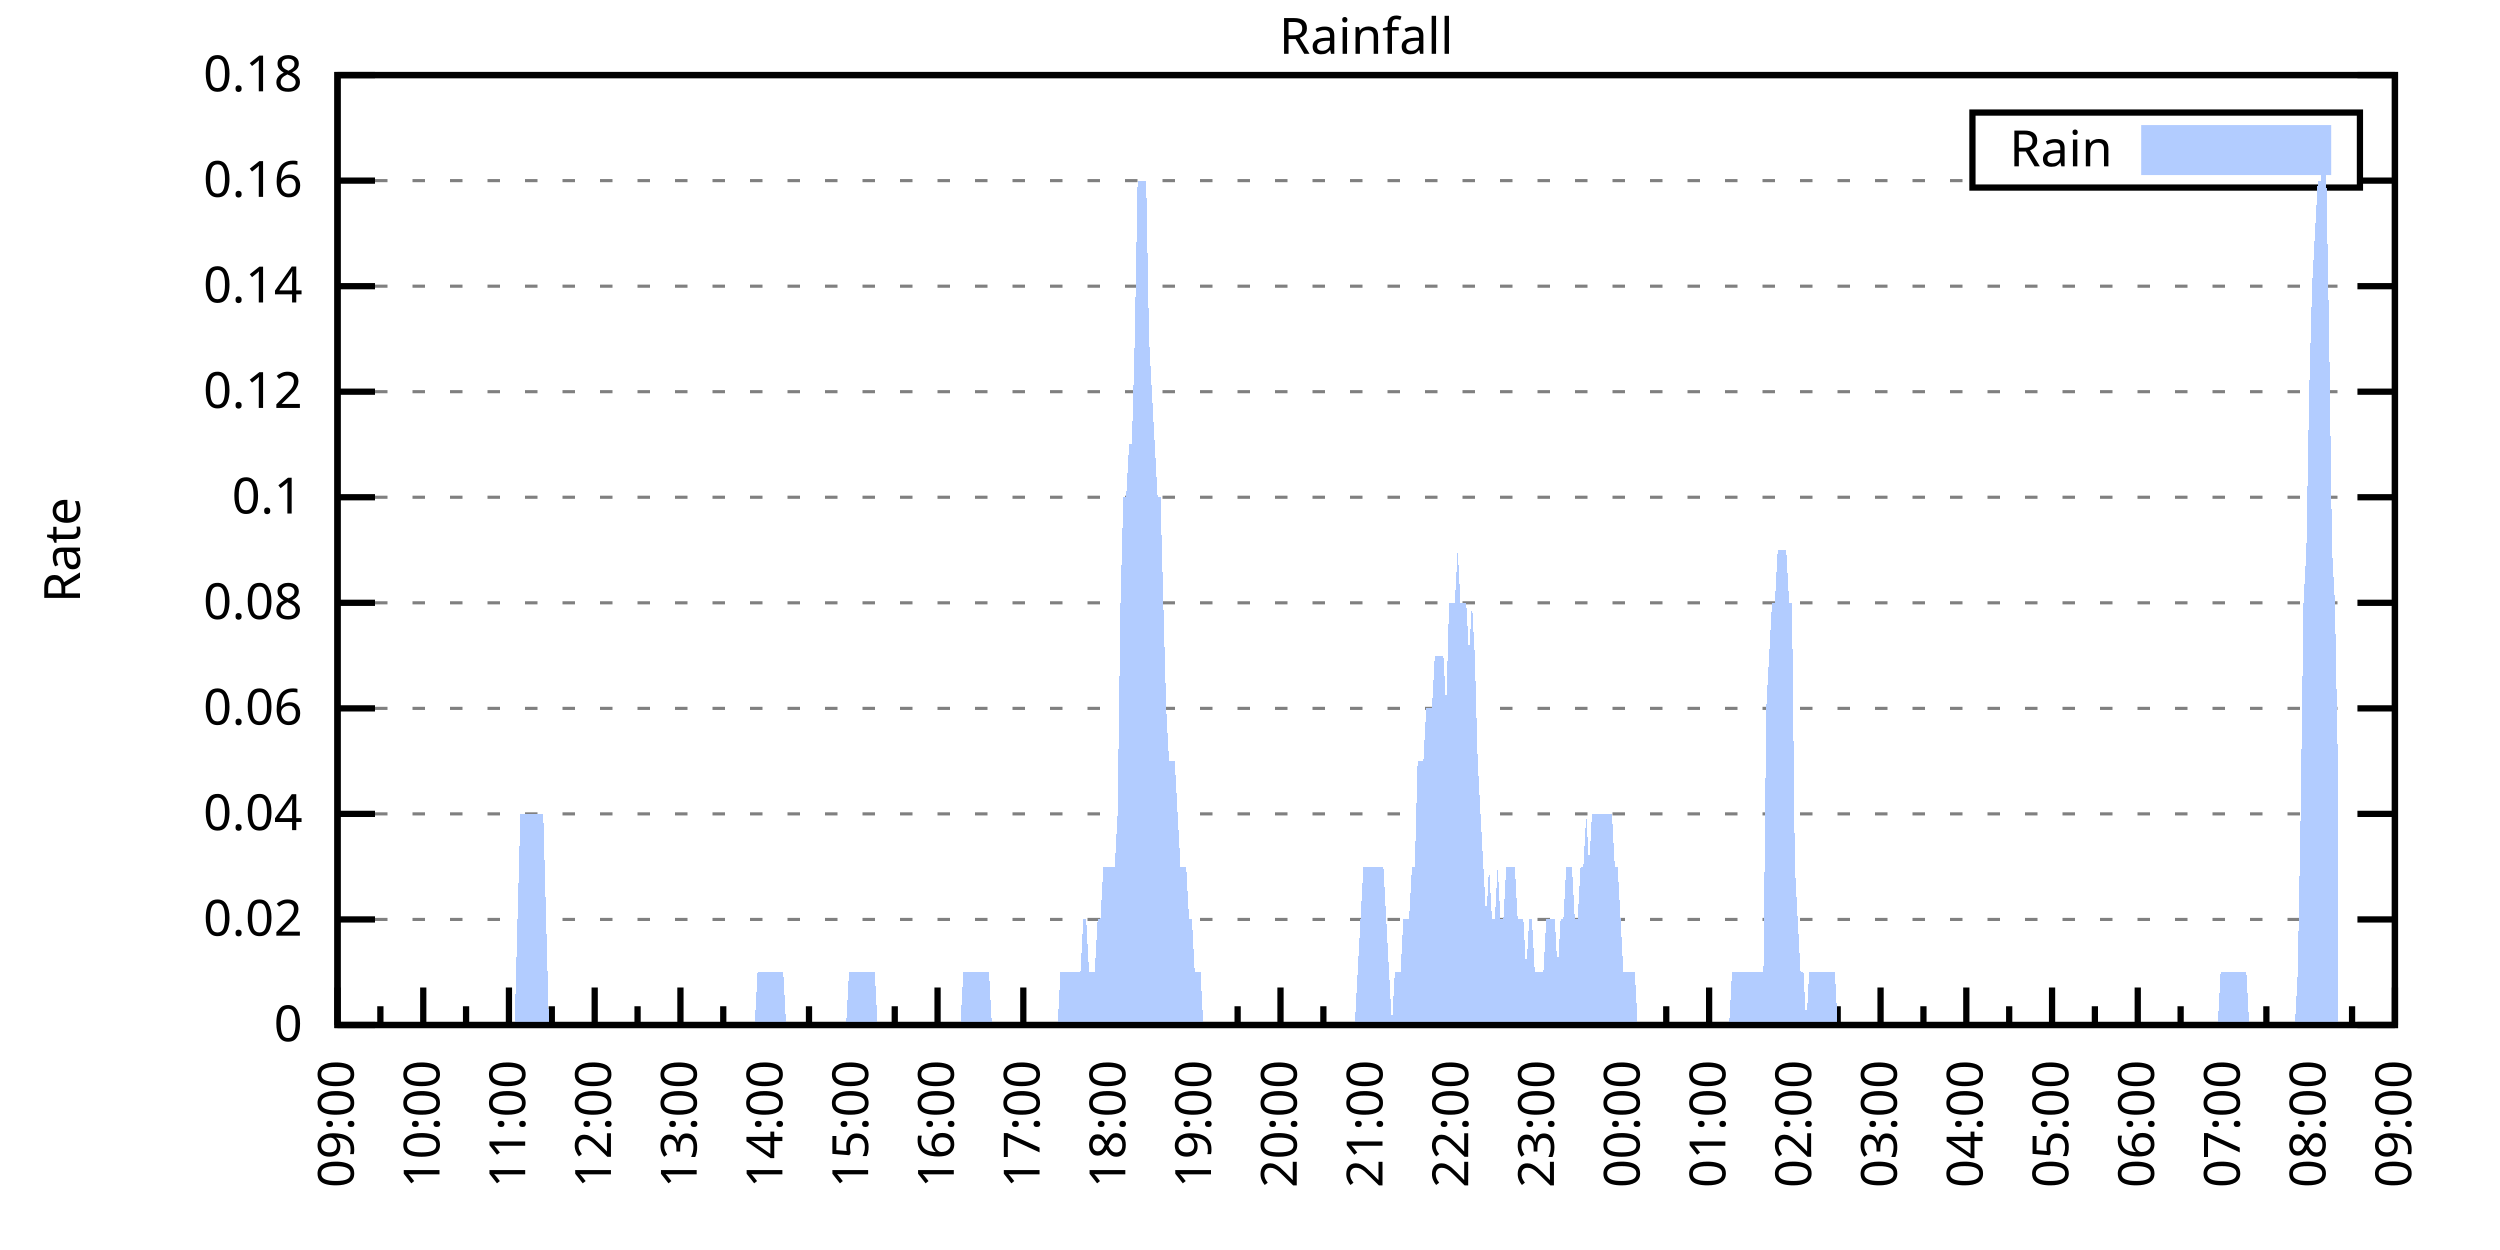
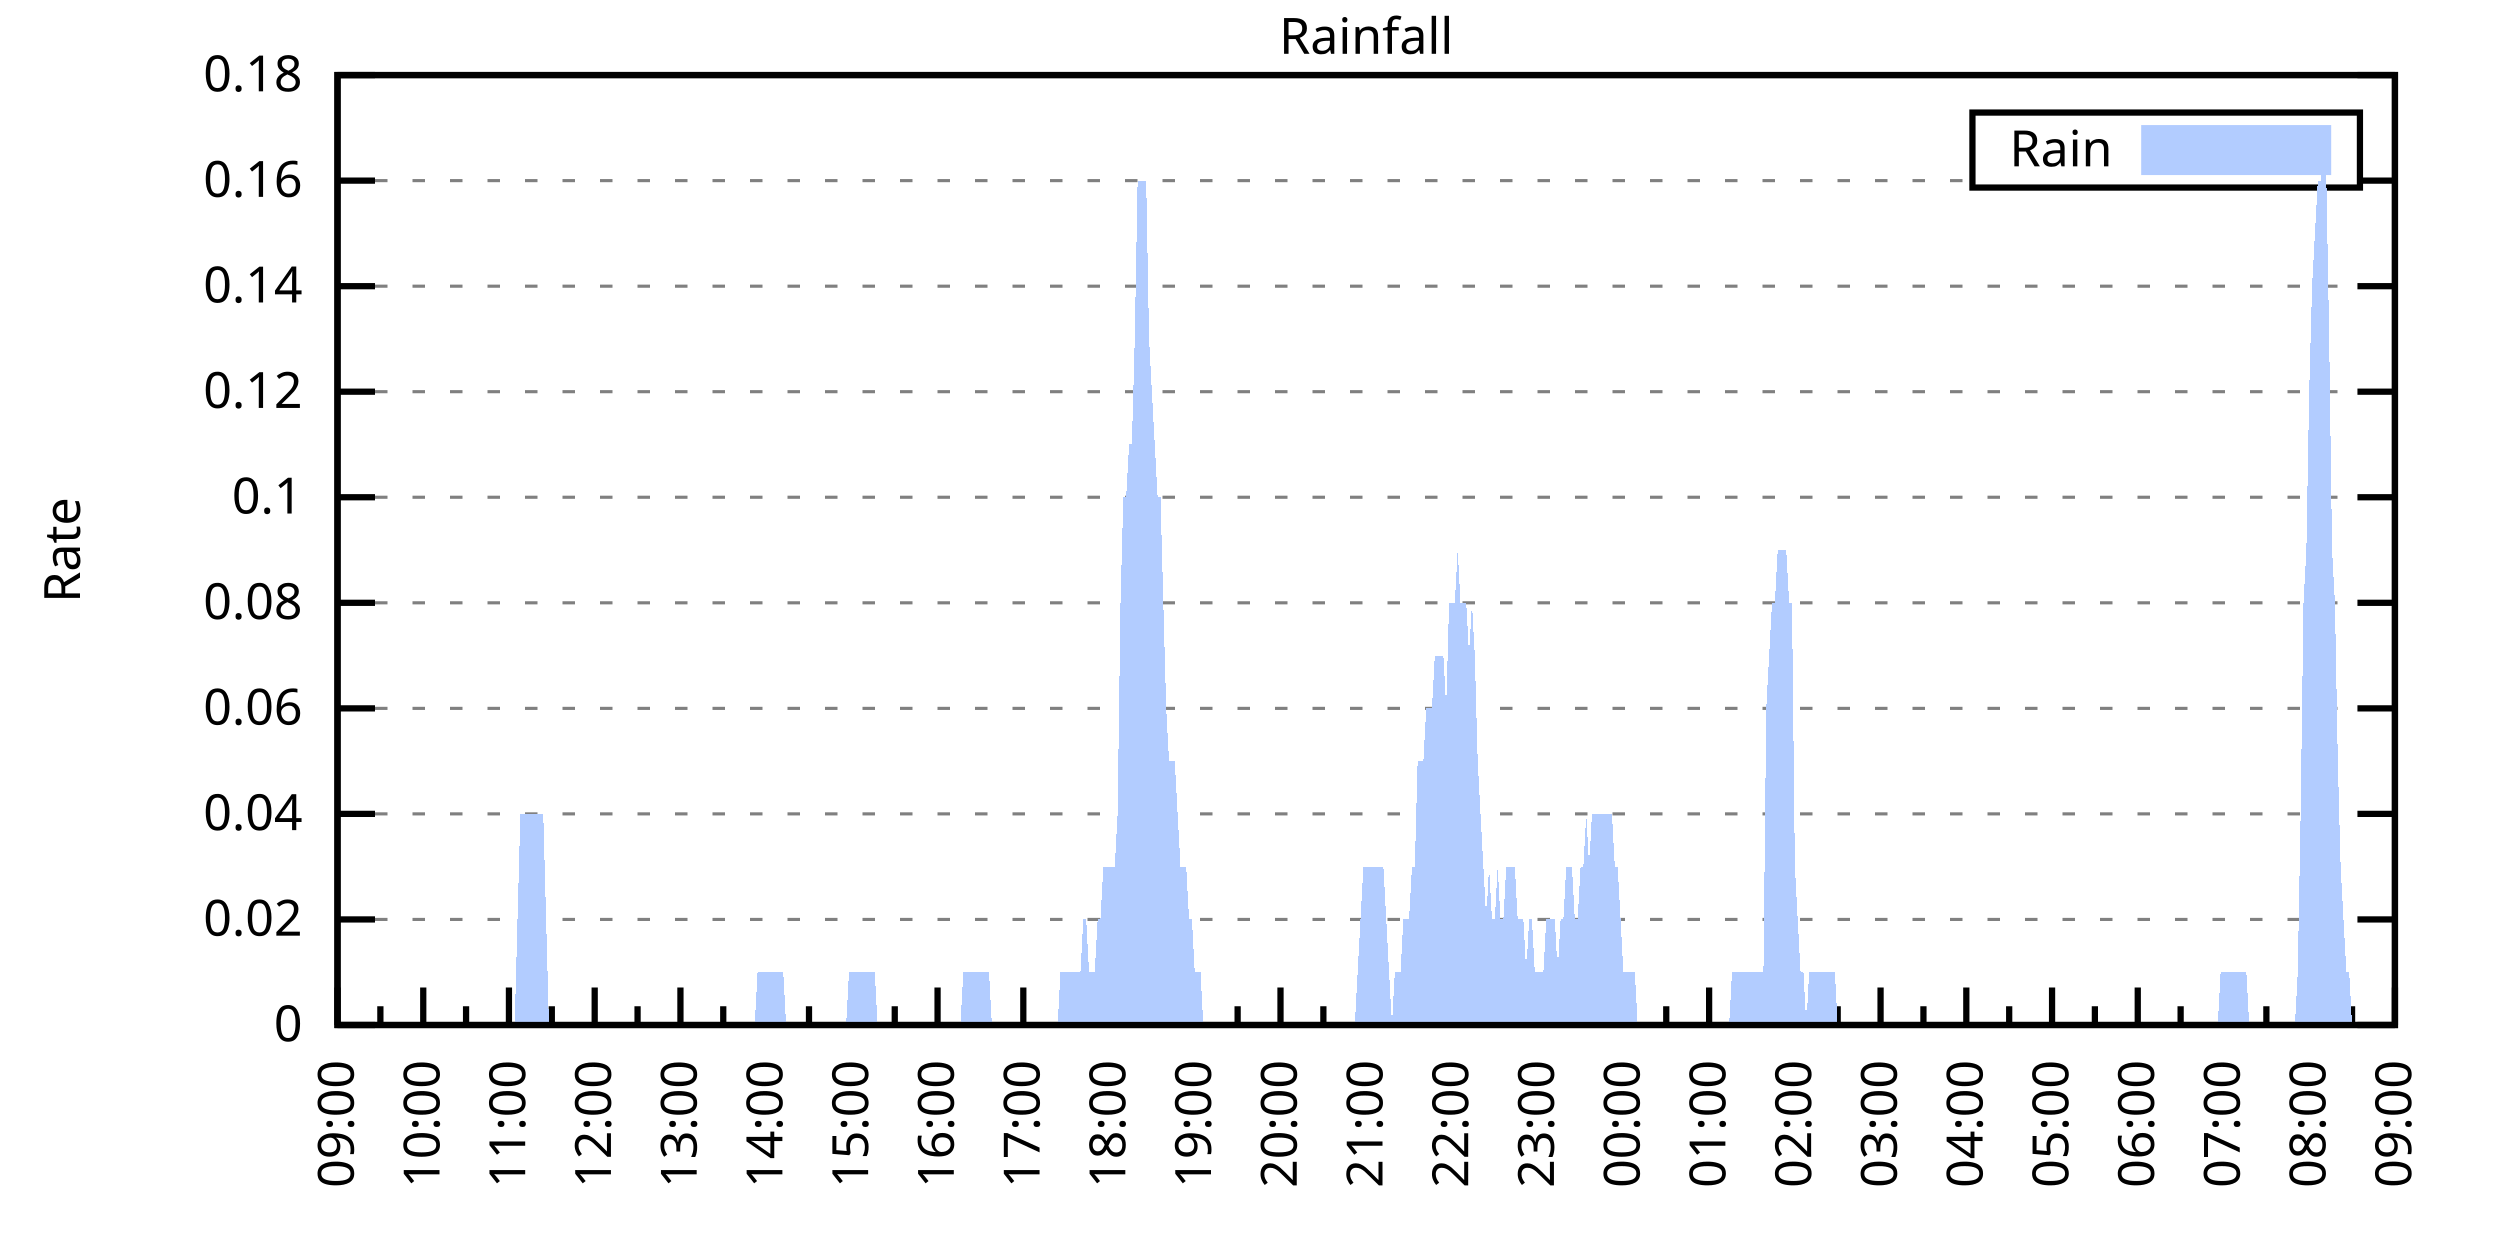
<svg xmlns="http://www.w3.org/2000/svg" xmlns:xlink="http://www.w3.org/1999/xlink" width="400" height="200" viewBox="0 0 400 200">
  <g id="gnuplot_canvas">
    <rect x="0" y="0" width="400" height="200" fill="none" />
    <defs>
      <circle id="gpDot" r="0.5" stroke-width="0.5" stroke="currentColor" />
      <path id="gpPt0" stroke-width="0.333" stroke="currentColor" d="M-1,0 h2 M0,-1 v2" />
      <path id="gpPt1" stroke-width="0.333" stroke="currentColor" d="M-1,-1 L1,1 M1,-1 L-1,1" />
      <path id="gpPt2" stroke-width="0.333" stroke="currentColor" d="M-1,0 L1,0 M0,-1 L0,1 M-1,-1 L1,1 M-1,1 L1,-1" />
      <rect id="gpPt3" stroke-width="0.333" stroke="currentColor" x="-1" y="-1" width="2" height="2" />
      <rect id="gpPt4" stroke-width="0.333" stroke="currentColor" fill="currentColor" x="-1" y="-1" width="2" height="2" />
      <circle id="gpPt5" stroke-width="0.333" stroke="currentColor" cx="0" cy="0" r="1" />
      <use xlink:href="#gpPt5" id="gpPt6" fill="currentColor" stroke="none" />
      <path id="gpPt7" stroke-width="0.333" stroke="currentColor" d="M0,-1.33 L-1.33,0.67 L1.33,0.67 z" />
      <use xlink:href="#gpPt7" id="gpPt8" fill="currentColor" stroke="none" />
      <use xlink:href="#gpPt7" id="gpPt9" stroke="currentColor" transform="rotate(180)" />
      <use xlink:href="#gpPt9" id="gpPt10" fill="currentColor" stroke="none" />
      <use xlink:href="#gpPt3" id="gpPt11" stroke="currentColor" transform="rotate(45)" />
      <use xlink:href="#gpPt11" id="gpPt12" fill="currentColor" stroke="none" />
      <path id="gpPt13" stroke-width="0.333" stroke="currentColor" d="M0,1.330 L1.265,0.411 L0.782,-1.067 L-0.782,-1.076 L-1.265,0.411 z" />
      <use xlink:href="#gpPt13" id="gpPt14" fill="currentColor" stroke="none" />
      <filter id="textbox" filterUnits="objectBoundingBox" x="0" y="0" height="1" width="1">
        <feFlood flood-color="white" flood-opacity="1" result="bgnd" />
        <feComposite in="SourceGraphic" in2="bgnd" operator="atop" />
      </filter>
      <filter id="greybox" filterUnits="objectBoundingBox" x="0" y="0" height="1" width="1">
        <feFlood flood-color="lightgrey" flood-opacity="1" result="grey" />
        <feComposite in="SourceGraphic" in2="grey" operator="atop" />
      </filter>
    </defs>
    <g fill="none" color="white" stroke="currentColor" stroke-width="1.00" stroke-linecap="butt" stroke-linejoin="miter">
</g>
    <g fill="none" color="black" stroke="currentColor" stroke-width="1.00" stroke-linecap="butt" stroke-linejoin="miter">
      <g stroke="none" shape-rendering="crispEdges">
        <polygon fill="rgb(255, 255, 255)" points="54.00,164.00 383.18,164.00 383.18,12.02 54.00,12.02 " />
      </g>
    </g>
    <g fill="none" color="black" stroke="currentColor" stroke-width="1.00" stroke-linecap="butt" stroke-linejoin="miter">
</g>
    <g fill="none" color="black" stroke="black" stroke-width="0.50" stroke-linecap="butt" stroke-linejoin="miter">
</g>
    <g fill="none" color="gray" stroke="currentColor" stroke-width="0.50" stroke-linecap="butt" stroke-linejoin="miter">
      <path stroke="gray" stroke-dasharray="2,4" class="gridline" d="M54.00,164.00 L383.19,164.00  " />
    </g>
    <g fill="none" color="gray" stroke="gray" stroke-width="1.00" stroke-linecap="butt" stroke-linejoin="miter">
</g>
    <g fill="none" color="black" stroke="currentColor" stroke-width="1.00" stroke-linecap="butt" stroke-linejoin="miter">
      <path stroke="black" d="M54.00,164.00 L60.00,164.00 M383.19,164.00 L377.19,164.00  " />
      <g transform="translate(48.40,166.60)" stroke="none" fill="black" font-family="Sans" font-size="8.00" text-anchor="end">
        <text>
          <tspan font-family="Sans"> 0</tspan>
        </text>
      </g>
    </g>
    <g fill="none" color="black" stroke="currentColor" stroke-width="1.00" stroke-linecap="butt" stroke-linejoin="miter">
</g>
    <g fill="none" color="black" stroke="black" stroke-width="0.50" stroke-linecap="butt" stroke-linejoin="miter">
</g>
    <g fill="none" color="gray" stroke="currentColor" stroke-width="0.50" stroke-linecap="butt" stroke-linejoin="miter">
      <path stroke="gray" stroke-dasharray="2,4" class="gridline" d="M54.00,147.11 L383.19,147.11  " />
    </g>
    <g fill="none" color="gray" stroke="gray" stroke-width="1.00" stroke-linecap="butt" stroke-linejoin="miter">
</g>
    <g fill="none" color="black" stroke="currentColor" stroke-width="1.00" stroke-linecap="butt" stroke-linejoin="miter">
      <path stroke="black" d="M54.00,147.11 L60.00,147.11 M383.19,147.11 L377.19,147.11  " />
      <g transform="translate(48.40,149.71)" stroke="none" fill="black" font-family="Sans" font-size="8.00" text-anchor="end">
        <text>
          <tspan font-family="Sans"> 0.02</tspan>
        </text>
      </g>
    </g>
    <g fill="none" color="black" stroke="currentColor" stroke-width="1.00" stroke-linecap="butt" stroke-linejoin="miter">
</g>
    <g fill="none" color="black" stroke="black" stroke-width="0.50" stroke-linecap="butt" stroke-linejoin="miter">
</g>
    <g fill="none" color="gray" stroke="currentColor" stroke-width="0.50" stroke-linecap="butt" stroke-linejoin="miter">
      <path stroke="gray" stroke-dasharray="2,4" class="gridline" d="M54.00,130.22 L383.19,130.22  " />
    </g>
    <g fill="none" color="gray" stroke="gray" stroke-width="1.00" stroke-linecap="butt" stroke-linejoin="miter">
</g>
    <g fill="none" color="black" stroke="currentColor" stroke-width="1.00" stroke-linecap="butt" stroke-linejoin="miter">
      <path stroke="black" d="M54.00,130.22 L60.00,130.22 M383.19,130.22 L377.19,130.22  " />
      <g transform="translate(48.40,132.82)" stroke="none" fill="black" font-family="Sans" font-size="8.00" text-anchor="end">
        <text>
          <tspan font-family="Sans"> 0.04</tspan>
        </text>
      </g>
    </g>
    <g fill="none" color="black" stroke="currentColor" stroke-width="1.00" stroke-linecap="butt" stroke-linejoin="miter">
</g>
    <g fill="none" color="black" stroke="black" stroke-width="0.50" stroke-linecap="butt" stroke-linejoin="miter">
</g>
    <g fill="none" color="gray" stroke="currentColor" stroke-width="0.50" stroke-linecap="butt" stroke-linejoin="miter">
      <path stroke="gray" stroke-dasharray="2,4" class="gridline" d="M54.00,113.34 L383.19,113.34  " />
    </g>
    <g fill="none" color="gray" stroke="gray" stroke-width="1.00" stroke-linecap="butt" stroke-linejoin="miter">
</g>
    <g fill="none" color="black" stroke="currentColor" stroke-width="1.00" stroke-linecap="butt" stroke-linejoin="miter">
      <path stroke="black" d="M54.00,113.34 L60.00,113.34 M383.19,113.34 L377.19,113.34  " />
      <g transform="translate(48.40,115.94)" stroke="none" fill="black" font-family="Sans" font-size="8.00" text-anchor="end">
        <text>
          <tspan font-family="Sans"> 0.06</tspan>
        </text>
      </g>
    </g>
    <g fill="none" color="black" stroke="currentColor" stroke-width="1.00" stroke-linecap="butt" stroke-linejoin="miter">
</g>
    <g fill="none" color="black" stroke="black" stroke-width="0.50" stroke-linecap="butt" stroke-linejoin="miter">
</g>
    <g fill="none" color="gray" stroke="currentColor" stroke-width="0.50" stroke-linecap="butt" stroke-linejoin="miter">
      <path stroke="gray" stroke-dasharray="2,4" class="gridline" d="M54.00,96.45 L383.19,96.45  " />
    </g>
    <g fill="none" color="gray" stroke="gray" stroke-width="1.00" stroke-linecap="butt" stroke-linejoin="miter">
</g>
    <g fill="none" color="black" stroke="currentColor" stroke-width="1.00" stroke-linecap="butt" stroke-linejoin="miter">
      <path stroke="black" d="M54.00,96.45 L60.00,96.45 M383.19,96.45 L377.19,96.45  " />
      <g transform="translate(48.40,99.05)" stroke="none" fill="black" font-family="Sans" font-size="8.00" text-anchor="end">
        <text>
          <tspan font-family="Sans"> 0.08</tspan>
        </text>
      </g>
    </g>
    <g fill="none" color="black" stroke="currentColor" stroke-width="1.00" stroke-linecap="butt" stroke-linejoin="miter">
</g>
    <g fill="none" color="black" stroke="black" stroke-width="0.50" stroke-linecap="butt" stroke-linejoin="miter">
</g>
    <g fill="none" color="gray" stroke="currentColor" stroke-width="0.50" stroke-linecap="butt" stroke-linejoin="miter">
      <path stroke="gray" stroke-dasharray="2,4" class="gridline" d="M54.00,79.56 L383.19,79.56  " />
    </g>
    <g fill="none" color="gray" stroke="gray" stroke-width="1.00" stroke-linecap="butt" stroke-linejoin="miter">
</g>
    <g fill="none" color="black" stroke="currentColor" stroke-width="1.00" stroke-linecap="butt" stroke-linejoin="miter">
      <path stroke="black" d="M54.00,79.56 L60.00,79.56 M383.19,79.56 L377.19,79.56  " />
      <g transform="translate(48.40,82.16)" stroke="none" fill="black" font-family="Sans" font-size="8.00" text-anchor="end">
        <text>
          <tspan font-family="Sans"> 0.1</tspan>
        </text>
      </g>
    </g>
    <g fill="none" color="black" stroke="currentColor" stroke-width="1.00" stroke-linecap="butt" stroke-linejoin="miter">
</g>
    <g fill="none" color="black" stroke="black" stroke-width="0.50" stroke-linecap="butt" stroke-linejoin="miter">
</g>
    <g fill="none" color="gray" stroke="currentColor" stroke-width="0.50" stroke-linecap="butt" stroke-linejoin="miter">
      <path stroke="gray" stroke-dasharray="2,4" class="gridline" d="M54.00,62.67 L383.19,62.67  " />
    </g>
    <g fill="none" color="gray" stroke="gray" stroke-width="1.00" stroke-linecap="butt" stroke-linejoin="miter">
</g>
    <g fill="none" color="black" stroke="currentColor" stroke-width="1.00" stroke-linecap="butt" stroke-linejoin="miter">
      <path stroke="black" d="M54.00,62.67 L60.00,62.67 M383.19,62.67 L377.19,62.67  " />
      <g transform="translate(48.40,65.27)" stroke="none" fill="black" font-family="Sans" font-size="8.00" text-anchor="end">
        <text>
          <tspan font-family="Sans"> 0.12</tspan>
        </text>
      </g>
    </g>
    <g fill="none" color="black" stroke="currentColor" stroke-width="1.00" stroke-linecap="butt" stroke-linejoin="miter">
</g>
    <g fill="none" color="black" stroke="black" stroke-width="0.50" stroke-linecap="butt" stroke-linejoin="miter">
</g>
    <g fill="none" color="gray" stroke="currentColor" stroke-width="0.50" stroke-linecap="butt" stroke-linejoin="miter">
      <path stroke="gray" stroke-dasharray="2,4" class="gridline" d="M54.00,45.79 L383.19,45.79  " />
    </g>
    <g fill="none" color="gray" stroke="gray" stroke-width="1.00" stroke-linecap="butt" stroke-linejoin="miter">
</g>
    <g fill="none" color="black" stroke="currentColor" stroke-width="1.00" stroke-linecap="butt" stroke-linejoin="miter">
      <path stroke="black" d="M54.00,45.79 L60.00,45.79 M383.19,45.79 L377.19,45.79  " />
      <g transform="translate(48.40,48.39)" stroke="none" fill="black" font-family="Sans" font-size="8.00" text-anchor="end">
        <text>
          <tspan font-family="Sans"> 0.14</tspan>
        </text>
      </g>
    </g>
    <g fill="none" color="black" stroke="currentColor" stroke-width="1.00" stroke-linecap="butt" stroke-linejoin="miter">
</g>
    <g fill="none" color="black" stroke="black" stroke-width="0.50" stroke-linecap="butt" stroke-linejoin="miter">
</g>
    <g fill="none" color="gray" stroke="currentColor" stroke-width="0.50" stroke-linecap="butt" stroke-linejoin="miter">
      <path stroke="gray" stroke-dasharray="2,4" class="gridline" d="M54.00,28.90 L315.59,28.90 M377.59,28.90 L383.19,28.90  " />
    </g>
    <g fill="none" color="gray" stroke="gray" stroke-width="1.00" stroke-linecap="butt" stroke-linejoin="miter">
</g>
    <g fill="none" color="black" stroke="currentColor" stroke-width="1.00" stroke-linecap="butt" stroke-linejoin="miter">
      <path stroke="black" d="M54.00,28.90 L60.00,28.90 M383.19,28.90 L377.19,28.90  " />
      <g transform="translate(48.40,31.50)" stroke="none" fill="black" font-family="Sans" font-size="8.00" text-anchor="end">
        <text>
          <tspan font-family="Sans"> 0.16</tspan>
        </text>
      </g>
    </g>
    <g fill="none" color="black" stroke="currentColor" stroke-width="1.00" stroke-linecap="butt" stroke-linejoin="miter">
</g>
    <g fill="none" color="black" stroke="black" stroke-width="0.50" stroke-linecap="butt" stroke-linejoin="miter">
</g>
    <g fill="none" color="gray" stroke="currentColor" stroke-width="0.50" stroke-linecap="butt" stroke-linejoin="miter">
      <path stroke="gray" stroke-dasharray="2,4" class="gridline" d="M54.00,12.01 L383.19,12.01  " />
    </g>
    <g fill="none" color="gray" stroke="gray" stroke-width="1.00" stroke-linecap="butt" stroke-linejoin="miter">
</g>
    <g fill="none" color="black" stroke="currentColor" stroke-width="1.00" stroke-linecap="butt" stroke-linejoin="miter">
      <path stroke="black" d="M54.00,12.01 L60.00,12.01 M383.19,12.01 L377.19,12.01  " />
      <g transform="translate(48.40,14.61)" stroke="none" fill="black" font-family="Sans" font-size="8.00" text-anchor="end">
        <text>
          <tspan font-family="Sans"> 0.18</tspan>
        </text>
      </g>
    </g>
    <g fill="none" color="black" stroke="currentColor" stroke-width="1.00" stroke-linecap="butt" stroke-linejoin="miter">
      <path stroke="black" d="M54.00,164.00 L54.00,158.00  " />
      <g transform="translate(56.60,169.60) rotate(270)" stroke="none" fill="black" font-family="Sans" font-size="8.00" text-anchor="end">
        <text>
          <tspan font-family="Sans">09:00</tspan>
        </text>
      </g>
    </g>
    <g fill="none" color="black" stroke="currentColor" stroke-width="1.00" stroke-linecap="butt" stroke-linejoin="miter">
      <path stroke="black" d="M60.86,164.00 L60.86,161.00 M67.72,164.00 L67.72,158.00  " />
      <g transform="translate(70.32,169.60) rotate(270)" stroke="none" fill="black" font-family="Sans" font-size="8.00" text-anchor="end">
        <text>
          <tspan font-family="Sans">10:00</tspan>
        </text>
      </g>
    </g>
    <g fill="none" color="black" stroke="currentColor" stroke-width="1.00" stroke-linecap="butt" stroke-linejoin="miter">
      <path stroke="black" d="M74.57,164.00 L74.57,161.00 M81.43,164.00 L81.43,158.00  " />
      <g transform="translate(84.03,169.60) rotate(270)" stroke="none" fill="black" font-family="Sans" font-size="8.00" text-anchor="end">
        <text>
          <tspan font-family="Sans">11:00</tspan>
        </text>
      </g>
    </g>
    <g fill="none" color="black" stroke="currentColor" stroke-width="1.00" stroke-linecap="butt" stroke-linejoin="miter">
      <path stroke="black" d="M88.29,164.00 L88.29,161.00 M95.15,164.00 L95.15,158.00  " />
      <g transform="translate(97.75,169.60) rotate(270)" stroke="none" fill="black" font-family="Sans" font-size="8.00" text-anchor="end">
        <text>
          <tspan font-family="Sans">12:00</tspan>
        </text>
      </g>
    </g>
    <g fill="none" color="black" stroke="currentColor" stroke-width="1.00" stroke-linecap="butt" stroke-linejoin="miter">
      <path stroke="black" d="M102.01,164.00 L102.01,161.00 M108.87,164.00 L108.87,158.00  " />
      <g transform="translate(111.47,169.60) rotate(270)" stroke="none" fill="black" font-family="Sans" font-size="8.00" text-anchor="end">
        <text>
          <tspan font-family="Sans">13:00</tspan>
        </text>
      </g>
    </g>
    <g fill="none" color="black" stroke="currentColor" stroke-width="1.00" stroke-linecap="butt" stroke-linejoin="miter">
      <path stroke="black" d="M115.72,164.00 L115.72,161.00 M122.58,164.00 L122.58,158.00  " />
      <g transform="translate(125.18,169.60) rotate(270)" stroke="none" fill="black" font-family="Sans" font-size="8.00" text-anchor="end">
        <text>
          <tspan font-family="Sans">14:00</tspan>
        </text>
      </g>
    </g>
    <g fill="none" color="black" stroke="currentColor" stroke-width="1.00" stroke-linecap="butt" stroke-linejoin="miter">
      <path stroke="black" d="M129.44,164.00 L129.44,161.00 M136.30,164.00 L136.30,158.00  " />
      <g transform="translate(138.90,169.60) rotate(270)" stroke="none" fill="black" font-family="Sans" font-size="8.00" text-anchor="end">
        <text>
          <tspan font-family="Sans">15:00</tspan>
        </text>
      </g>
    </g>
    <g fill="none" color="black" stroke="currentColor" stroke-width="1.00" stroke-linecap="butt" stroke-linejoin="miter">
      <path stroke="black" d="M143.16,164.00 L143.16,161.00 M150.01,164.00 L150.01,158.00  " />
      <g transform="translate(152.61,169.60) rotate(270)" stroke="none" fill="black" font-family="Sans" font-size="8.00" text-anchor="end">
        <text>
          <tspan font-family="Sans">16:00</tspan>
        </text>
      </g>
    </g>
    <g fill="none" color="black" stroke="currentColor" stroke-width="1.00" stroke-linecap="butt" stroke-linejoin="miter">
      <path stroke="black" d="M156.87,164.00 L156.87,161.00 M163.73,164.00 L163.73,158.00  " />
      <g transform="translate(166.33,169.60) rotate(270)" stroke="none" fill="black" font-family="Sans" font-size="8.00" text-anchor="end">
        <text>
          <tspan font-family="Sans">17:00</tspan>
        </text>
      </g>
    </g>
    <g fill="none" color="black" stroke="currentColor" stroke-width="1.00" stroke-linecap="butt" stroke-linejoin="miter">
      <path stroke="black" d="M170.59,164.00 L170.59,161.00 M177.45,164.00 L177.45,158.00  " />
      <g transform="translate(180.05,169.60) rotate(270)" stroke="none" fill="black" font-family="Sans" font-size="8.00" text-anchor="end">
        <text>
          <tspan font-family="Sans">18:00</tspan>
        </text>
      </g>
    </g>
    <g fill="none" color="black" stroke="currentColor" stroke-width="1.00" stroke-linecap="butt" stroke-linejoin="miter">
      <path stroke="black" d="M184.30,164.00 L184.30,161.00 M191.16,164.00 L191.16,158.00  " />
      <g transform="translate(193.76,169.60) rotate(270)" stroke="none" fill="black" font-family="Sans" font-size="8.00" text-anchor="end">
        <text>
          <tspan font-family="Sans">19:00</tspan>
        </text>
      </g>
    </g>
    <g fill="none" color="black" stroke="currentColor" stroke-width="1.00" stroke-linecap="butt" stroke-linejoin="miter">
      <path stroke="black" d="M198.02,164.00 L198.02,161.00 M204.88,164.00 L204.88,158.00  " />
      <g transform="translate(207.48,169.60) rotate(270)" stroke="none" fill="black" font-family="Sans" font-size="8.00" text-anchor="end">
        <text>
          <tspan font-family="Sans">20:00</tspan>
        </text>
      </g>
    </g>
    <g fill="none" color="black" stroke="currentColor" stroke-width="1.00" stroke-linecap="butt" stroke-linejoin="miter">
      <path stroke="black" d="M211.74,164.00 L211.74,161.00 M218.60,164.00 L218.60,158.00  " />
      <g transform="translate(221.20,169.60) rotate(270)" stroke="none" fill="black" font-family="Sans" font-size="8.00" text-anchor="end">
        <text>
          <tspan font-family="Sans">21:00</tspan>
        </text>
      </g>
    </g>
    <g fill="none" color="black" stroke="currentColor" stroke-width="1.00" stroke-linecap="butt" stroke-linejoin="miter">
      <path stroke="black" d="M225.45,164.00 L225.45,161.00 M232.31,164.00 L232.31,158.00  " />
      <g transform="translate(234.91,169.60) rotate(270)" stroke="none" fill="black" font-family="Sans" font-size="8.00" text-anchor="end">
        <text>
          <tspan font-family="Sans">22:00</tspan>
        </text>
      </g>
    </g>
    <g fill="none" color="black" stroke="currentColor" stroke-width="1.00" stroke-linecap="butt" stroke-linejoin="miter">
      <path stroke="black" d="M239.17,164.00 L239.17,161.00 M246.03,164.00 L246.03,158.00  " />
      <g transform="translate(248.63,169.60) rotate(270)" stroke="none" fill="black" font-family="Sans" font-size="8.00" text-anchor="end">
        <text>
          <tspan font-family="Sans">23:00</tspan>
        </text>
      </g>
    </g>
    <g fill="none" color="black" stroke="currentColor" stroke-width="1.00" stroke-linecap="butt" stroke-linejoin="miter">
      <path stroke="black" d="M252.89,164.00 L252.89,161.00 M259.74,164.00 L259.74,158.00  " />
      <g transform="translate(262.34,169.60) rotate(270)" stroke="none" fill="black" font-family="Sans" font-size="8.00" text-anchor="end">
        <text>
          <tspan font-family="Sans">00:00</tspan>
        </text>
      </g>
    </g>
    <g fill="none" color="black" stroke="currentColor" stroke-width="1.00" stroke-linecap="butt" stroke-linejoin="miter">
      <path stroke="black" d="M266.60,164.00 L266.60,161.00 M273.46,164.00 L273.46,158.00  " />
      <g transform="translate(276.06,169.60) rotate(270)" stroke="none" fill="black" font-family="Sans" font-size="8.00" text-anchor="end">
        <text>
          <tspan font-family="Sans">01:00</tspan>
        </text>
      </g>
    </g>
    <g fill="none" color="black" stroke="currentColor" stroke-width="1.00" stroke-linecap="butt" stroke-linejoin="miter">
      <path stroke="black" d="M280.32,164.00 L280.32,161.00 M287.18,164.00 L287.18,158.00  " />
      <g transform="translate(289.78,169.60) rotate(270)" stroke="none" fill="black" font-family="Sans" font-size="8.00" text-anchor="end">
        <text>
          <tspan font-family="Sans">02:00</tspan>
        </text>
      </g>
    </g>
    <g fill="none" color="black" stroke="currentColor" stroke-width="1.00" stroke-linecap="butt" stroke-linejoin="miter">
      <path stroke="black" d="M294.03,164.00 L294.03,161.00 M300.89,164.00 L300.89,158.00  " />
      <g transform="translate(303.49,169.60) rotate(270)" stroke="none" fill="black" font-family="Sans" font-size="8.00" text-anchor="end">
        <text>
          <tspan font-family="Sans">03:00</tspan>
        </text>
      </g>
    </g>
    <g fill="none" color="black" stroke="currentColor" stroke-width="1.00" stroke-linecap="butt" stroke-linejoin="miter">
      <path stroke="black" d="M307.75,164.00 L307.75,161.00 M314.61,164.00 L314.61,158.00  " />
      <g transform="translate(317.21,169.60) rotate(270)" stroke="none" fill="black" font-family="Sans" font-size="8.00" text-anchor="end">
        <text>
          <tspan font-family="Sans">04:00</tspan>
        </text>
      </g>
    </g>
    <g fill="none" color="black" stroke="currentColor" stroke-width="1.00" stroke-linecap="butt" stroke-linejoin="miter">
      <path stroke="black" d="M321.47,164.00 L321.47,161.00 M328.33,164.00 L328.33,158.00  " />
      <g transform="translate(330.93,169.60) rotate(270)" stroke="none" fill="black" font-family="Sans" font-size="8.00" text-anchor="end">
        <text>
          <tspan font-family="Sans">05:00</tspan>
        </text>
      </g>
    </g>
    <g fill="none" color="black" stroke="currentColor" stroke-width="1.00" stroke-linecap="butt" stroke-linejoin="miter">
      <path stroke="black" d="M335.18,164.00 L335.18,161.00 M342.04,164.00 L342.04,158.00  " />
      <g transform="translate(344.64,169.60) rotate(270)" stroke="none" fill="black" font-family="Sans" font-size="8.00" text-anchor="end">
        <text>
          <tspan font-family="Sans">06:00</tspan>
        </text>
      </g>
    </g>
    <g fill="none" color="black" stroke="currentColor" stroke-width="1.00" stroke-linecap="butt" stroke-linejoin="miter">
      <path stroke="black" d="M348.90,164.00 L348.90,161.00 M355.76,164.00 L355.76,158.00  " />
      <g transform="translate(358.36,169.60) rotate(270)" stroke="none" fill="black" font-family="Sans" font-size="8.00" text-anchor="end">
        <text>
          <tspan font-family="Sans">07:00</tspan>
        </text>
      </g>
    </g>
    <g fill="none" color="black" stroke="currentColor" stroke-width="1.00" stroke-linecap="butt" stroke-linejoin="miter">
      <path stroke="black" d="M362.62,164.00 L362.62,161.00 M369.47,164.00 L369.47,158.00  " />
      <g transform="translate(372.07,169.60) rotate(270)" stroke="none" fill="black" font-family="Sans" font-size="8.00" text-anchor="end">
        <text>
          <tspan font-family="Sans">08:00</tspan>
        </text>
      </g>
    </g>
    <g fill="none" color="black" stroke="currentColor" stroke-width="1.00" stroke-linecap="butt" stroke-linejoin="miter">
      <path stroke="black" d="M376.33,164.00 L376.33,161.00 M383.19,164.00 L383.19,158.00  " />
      <g transform="translate(385.79,169.60) rotate(270)" stroke="none" fill="black" font-family="Sans" font-size="8.00" text-anchor="end">
        <text>
          <tspan font-family="Sans">09:00</tspan>
        </text>
      </g>
    </g>
    <g fill="none" color="black" stroke="currentColor" stroke-width="1.00" stroke-linecap="butt" stroke-linejoin="miter">
</g>
    <g fill="none" color="black" stroke="currentColor" stroke-width="1.00" stroke-linecap="butt" stroke-linejoin="miter">
      <path stroke="black" d="M54.00,12.01 L54.00,164.00 L383.19,164.00 L383.19,12.01 L54.00,12.01 Z  " />
    </g>
    <g fill="none" color="black" stroke="currentColor" stroke-width="1.00" stroke-linecap="butt" stroke-linejoin="miter">
      <g transform="translate(12.80,88.01) rotate(270)" stroke="none" fill="black" font-family="Sans" font-size="8.00" text-anchor="middle">
        <text>
          <tspan font-family="Sans">Rate</tspan>
        </text>
      </g>
    </g>
    <g fill="none" color="black" stroke="currentColor" stroke-width="1.00" stroke-linecap="butt" stroke-linejoin="miter">
</g>
    <g fill="none" color="black" stroke="currentColor" stroke-width="1.00" stroke-linecap="butt" stroke-linejoin="miter">
      <path stroke="black" d="M315.59,30.01 L315.59,18.01 L377.59,18.01 L377.59,30.01 L315.59,30.01 Z  " />
    </g>
    <g id="Rainfall_plot_1">
      <g fill="none" color="white" stroke="black" stroke-width="2.00" stroke-linecap="butt" stroke-linejoin="miter">
</g>
      <g fill="none" color="black" stroke="currentColor" stroke-width="2.00" stroke-linecap="butt" stroke-linejoin="miter">
        <g transform="translate(337.99,26.61)" stroke="none" fill="black" font-family="Sans" font-size="8.00" text-anchor="end">
          <text>
            <tspan font-family="Sans">Rain</tspan>
          </text>
        </g>
      </g>
      <g fill="none" color="black" stroke="currentColor" stroke-width="2.00" stroke-linecap="butt" stroke-linejoin="miter">
        <g stroke="none" shape-rendering="crispEdges">
          <polygon fill="rgb(178, 204, 255)" points="343.59,27.01 371.99,27.01 371.99,21.01 343.59,21.01 " />
        </g>
        <path stroke="rgb(178, 204, 255)" d="M343.59,27.01 L371.99,27.01 L371.99,21.01 L343.59,21.01 L343.59,27.01 Z  " />
      </g>
      <g fill="none" color="black" stroke="currentColor" stroke-width="2.00" stroke-linecap="butt" stroke-linejoin="miter">
        <g stroke="none" shape-rendering="crispEdges">
-           <polygon fill="rgb(178, 204, 255)" points="59.03,164.00 59.49,164.00 59.94,164.00 60.40,164.00 60.86,164.00 61.32,164.00 61.77,164.00 62.23,164.00 62.69,164.00 63.14,164.00 63.60,164.00 64.06,164.00 64.52,164.00 64.97,164.00 65.43,164.00 65.89,164.00 66.34,164.00 66.80,164.00 67.26,164.00 67.72,164.00 68.17,164.00 68.63,164.00 69.09,164.00 69.55,164.00 70.00,164.00 70.46,164.00 70.92,164.00 71.37,164.00 71.83,164.00 72.29,164.00 72.75,164.00 73.20,164.00 73.66,164.00 74.12,164.00 74.57,164.00 75.03,164.00 75.49,164.00 75.95,164.00 76.40,164.00 76.86,164.00 77.32,164.00 77.77,164.00 78.23,164.00 78.69,164.00 79.15,164.00 79.60,164.00 80.06,164.00 80.52,164.00 80.98,164.00 81.43,164.00 81.89,164.00 82.35,164.00 82.80,147.11 83.26,130.22 83.72,130.22 84.18,130.22 84.63,130.22 85.09,130.22 85.55,130.22 86.00,130.22 86.46,130.22 86.92,130.22 87.38,147.11 87.83,164.00 88.29,164.00 88.75,164.00 89.21,164.00 89.66,164.00 90.12,164.00 90.58,164.00 91.03,164.00 91.49,164.00 91.95,164.00 92.41,164.00 92.86,164.00 93.32,164.00 93.78,164.00 94.23,164.00 94.69,164.00 95.15,164.00 95.61,164.00 96.06,164.00 96.52,164.00 96.98,164.00 97.43,164.00 97.89,164.00 98.35,164.00 98.81,164.00 99.26,164.00 99.72,164.00 100.18,164.00 100.64,164.00 101.09,164.00 101.55,164.00 102.01,164.00 102.46,164.00 102.92,164.00 103.38,164.00 103.84,164.00 104.29,164.00 104.75,164.00 105.21,164.00 105.66,164.00 106.12,164.00 106.58,164.00 107.04,164.00 107.49,164.00 107.95,164.00 108.41,164.00 108.87,164.00 109.32,164.00 109.78,164.00 110.24,164.00 110.69,164.00 111.15,164.00 111.61,164.00 112.07,164.00 112.52,164.00 112.98,164.00 113.44,164.00 113.89,164.00 114.35,164.00 114.81,164.00 115.27,164.00 115.72,164.00 116.18,164.00 116.64,164.00 117.09,164.00 117.55,164.00 118.01,164.00 118.47,164.00 118.92,164.00 119.38,164.00 119.84,164.00 120.30,164.00 120.75,164.00 121.21,155.56 121.67,155.56 122.12,155.56 122.58,155.56 123.04,155.56 123.50,155.56 123.95,155.56 124.41,155.56 124.87,155.56 125.32,155.56 125.78,164.00 126.24,164.00 126.70,164.00 127.15,164.00 127.61,164.00 128.07,164.00 128.52,164.00 128.98,164.00 129.44,164.00 129.90,164.00 130.35,164.00 130.81,164.00 131.27,164.00 131.73,164.00 132.18,164.00 132.64,164.00 133.10,164.00 133.55,164.00 134.01,164.00 134.47,164.00 134.93,164.00 135.38,164.00 135.84,155.56 136.30,155.56 136.75,155.56 137.21,155.56 137.67,155.56 138.13,155.56 138.58,155.56 139.04,155.56 139.50,155.56 139.96,155.56 140.41,164.00 140.87,164.00 141.33,164.00 141.78,164.00 142.24,164.00 142.70,164.00 143.16,164.00 143.61,164.00 144.07,164.00 144.53,164.00 144.98,164.00 145.44,164.00 145.90,164.00 146.36,164.00 146.81,164.00 147.27,164.00 147.73,164.00 148.18,164.00 148.64,164.00 149.10,164.00 149.56,164.00 150.01,164.00 150.47,164.00 150.93,164.00 151.39,164.00 151.84,164.00 152.30,164.00 152.76,164.00 153.21,164.00 153.67,164.00 154.13,155.56 154.59,155.56 155.04,155.56 155.50,155.56 155.96,155.56 156.41,155.56 156.87,155.56 157.33,155.56 157.79,155.56 158.24,155.56 158.70,164.00 159.16,164.00 159.62,164.00 160.07,164.00 160.53,164.00 160.99,164.00 161.44,164.00 161.90,164.00 162.36,164.00 162.82,164.00 163.27,164.00 163.73,164.00 164.19,164.00 164.64,164.00 165.10,164.00 165.56,164.00 166.02,164.00 166.47,164.00 166.93,164.00 167.39,164.00 167.84,164.00 168.30,164.00 168.76,164.00 169.22,164.00 169.67,155.56 170.13,155.56 170.59,155.56 171.05,155.56 171.50,155.56 171.96,155.56 172.42,155.56 172.87,155.56 173.33,147.11 173.79,147.11 174.25,155.56 174.70,155.56 175.16,155.56 175.62,147.11 176.07,147.11 176.53,138.67 176.99,138.67 177.45,138.67 177.90,138.67 178.36,138.67 178.82,130.22 179.28,96.45 179.73,79.56 180.19,79.56 180.65,71.12 181.10,71.12 181.56,54.23 182.02,28.90 182.48,28.90 182.93,28.90 183.39,28.90 183.85,54.23 184.30,62.67 184.76,71.12 185.22,79.56 185.68,79.56 186.13,96.45 186.59,113.34 187.05,121.78 187.50,121.78 187.96,121.78 188.42,130.22 188.88,138.67 189.33,138.67 189.79,138.67 190.25,147.11 190.71,147.11 191.16,155.56 191.62,155.56 192.08,155.56 192.53,164.00 192.99,164.00 193.45,164.00 193.91,164.00 194.36,164.00 194.82,164.00 195.28,164.00 195.73,164.00 196.19,164.00 196.65,164.00 197.11,164.00 197.56,164.00 198.02,164.00 198.48,164.00 198.94,164.00 199.39,164.00 199.85,164.00 200.31,164.00 200.76,164.00 201.22,164.00 201.68,164.00 202.14,164.00 202.59,164.00 203.05,164.00 203.51,164.00 203.96,164.00 204.42,164.00 204.88,164.00 205.34,164.00 205.79,164.00 206.25,164.00 208.08,164.00 208.54,164.00 208.99,164.00 209.45,164.00 209.91,164.00 210.37,164.00 210.82,164.00 211.28,164.00 211.74,164.00 212.19,164.00 212.65,164.00 213.11,164.00 213.57,164.00 214.02,164.00 214.48,164.00 214.94,164.00 215.39,164.00 215.85,164.00 216.31,164.00 216.77,164.00 217.22,155.56 217.68,147.11 218.14,138.67 218.60,138.67 219.05,138.67 219.51,138.67 219.97,138.67 220.42,138.67 220.88,138.67 221.34,138.67 221.80,147.11 222.25,155.56 222.71,164.00 223.17,155.56 223.62,155.56 224.08,155.56 224.54,147.11 225.00,147.11 225.45,147.11 225.91,138.67 226.37,138.67 226.82,121.78 227.28,121.78 227.74,121.78 228.20,113.34 228.65,113.34 229.11,113.34 229.57,104.89 230.03,104.89 230.48,104.89 230.94,104.89 231.40,113.34 231.85,96.45 232.31,96.45 232.77,96.45 233.23,88.01 233.68,96.45 234.14,96.45 234.60,96.45 235.05,104.89 235.51,96.45 235.97,104.89 236.43,121.78 236.88,130.22 237.34,138.67 237.80,147.11 238.25,138.67 238.71,147.11 239.17,147.11 239.63,138.67 240.08,147.11 240.54,147.11 241.00,138.67 241.46,138.67 241.91,138.67 242.37,138.67 242.83,147.11 243.28,147.11 243.74,147.11 244.20,155.56 244.66,147.11 245.11,147.11 245.57,155.56 246.03,155.56 246.48,155.56 246.94,155.56 247.40,147.11 247.86,147.11 248.31,147.11 248.77,147.11 249.23,155.56 249.69,147.11 250.14,147.11 250.60,138.67 251.06,138.67 251.51,138.67 251.97,147.11 252.43,147.11 252.89,138.67 253.34,138.67 253.80,130.22 254.26,138.67 254.71,130.22 255.17,130.22 255.63,130.22 256.09,130.22 256.54,130.22 257.00,130.22 257.46,130.22 257.91,130.22 258.37,138.67 258.83,138.67 259.29,147.11 259.74,155.56 260.20,155.56 260.66,155.56 261.12,155.56 261.57,155.56 262.03,164.00 262.49,164.00 262.94,164.00 263.40,164.00 263.86,164.00 264.32,164.00 264.77,164.00 265.23,164.00 265.69,164.00 266.14,164.00 266.60,164.00 267.06,164.00 267.52,164.00 267.97,164.00 268.43,164.00 268.89,164.00 269.35,164.00 269.80,164.00 270.26,164.00 270.72,164.00 271.17,164.00 271.63,164.00 272.09,164.00 272.55,164.00 273.00,164.00 273.46,164.00 273.92,164.00 274.37,164.00 274.83,164.00 275.29,164.00 275.75,164.00 276.20,164.00 276.66,164.00 277.12,164.00 277.57,164.00 278.03,164.00 278.49,164.00 278.95,164.00 279.40,164.00 279.86,164.00 280.32,164.00 280.78,164.00 281.23,164.00 281.69,164.00 282.15,164.00 282.60,164.00 283.06,164.00 283.52,164.00 283.98,164.00 284.43,164.00 284.89,164.00 285.35,164.00 285.80,164.00 286.26,164.00 286.72,164.00 273.46,164.00 273.92,164.00 274.37,164.00 274.83,164.00 275.29,164.00 275.75,164.00 276.20,164.00 276.66,164.00 277.12,155.56 277.57,155.56 278.03,155.56 278.49,155.56 278.95,155.56 279.40,155.56 279.86,155.56 280.32,155.56 280.78,155.56 281.23,155.56 281.69,155.56 282.15,155.56 282.60,113.34 283.06,104.89 283.52,96.45 283.98,96.45 284.43,88.01 284.89,88.01 285.35,88.01 285.80,88.01 286.26,96.45 286.72,96.45 287.18,138.67 287.63,147.11 288.09,155.56 288.55,155.56 289.01,164.00 289.46,155.56 289.92,155.56 290.38,155.56 290.83,155.56 291.29,155.56 291.75,155.56 292.21,155.56 292.66,155.56 293.12,155.56 293.58,155.56 294.03,164.00 294.49,164.00 294.95,164.00 295.41,164.00 295.86,164.00 296.32,164.00 296.78,164.00 297.23,164.00 297.69,164.00 298.15,164.00 298.61,164.00 299.06,164.00 299.52,164.00 299.98,164.00 300.44,164.00 300.89,164.00 301.35,164.00 301.81,164.00 302.26,164.00 302.72,164.00 303.18,164.00 303.64,164.00 304.09,164.00 304.55,164.00 305.01,164.00 305.46,164.00 305.92,164.00 306.38,164.00 306.84,164.00 307.29,164.00 307.75,164.00 308.21,164.00 308.67,164.00 309.12,164.00 309.58,164.00 310.04,164.00 310.49,164.00 310.95,164.00 311.41,164.00 311.87,164.00 312.32,164.00 312.78,164.00 313.24,164.00 313.69,164.00 314.15,164.00 314.61,164.00 315.07,164.00 315.52,164.00 315.98,164.00 316.44,164.00 316.89,164.00 317.35,164.00 317.81,164.00 318.27,164.00 318.72,164.00 319.18,164.00 319.64,164.00 320.10,164.00 320.55,164.00 321.01,164.00 321.47,164.00 321.92,164.00 322.38,164.00 322.84,164.00 323.30,164.00 323.75,164.00 324.21,164.00 324.67,164.00 325.12,164.00 325.58,164.00 326.04,164.00 326.50,164.00 326.95,164.00 327.41,164.00 327.87,164.00 328.33,164.00 328.78,164.00 329.24,164.00 329.70,164.00 330.15,164.00 330.61,164.00 331.07,164.00 331.53,164.00 331.98,164.00 332.44,164.00 332.90,164.00 333.35,164.00 333.81,164.00 334.27,164.00 334.73,164.00 335.18,164.00 335.64,164.00 336.10,164.00 336.55,164.00 337.01,164.00 337.47,164.00 337.93,164.00 338.38,164.00 338.84,164.00 339.30,164.00 339.76,164.00 340.21,164.00 340.67,164.00 341.13,164.00 341.58,164.00 342.04,164.00 342.50,164.00 342.96,164.00 343.41,164.00 343.87,164.00 344.33,164.00 344.78,164.00 345.24,164.00 345.70,164.00 346.16,164.00 346.61,164.00 347.07,164.00 347.53,164.00 347.98,164.00 348.44,164.00 348.90,164.00 349.36,164.00 349.81,164.00 350.27,164.00 350.73,164.00 351.19,164.00 351.64,164.00 352.10,164.00 352.56,164.00 353.01,164.00 353.47,164.00 353.93,164.00 354.39,164.00 354.84,164.00 355.30,155.56 355.76,155.56 356.21,155.56 356.67,155.56 357.13,155.56 357.59,155.56 358.04,155.56 358.50,155.56 358.96,155.56 359.42,155.56 359.87,164.00 360.33,164.00 360.79,164.00 361.24,164.00 361.70,164.00 362.16,164.00 362.62,164.00 363.07,164.00 363.53,164.00 363.99,164.00 364.44,164.00 364.90,164.00 365.36,164.00 365.82,164.00 366.27,164.00 366.73,164.00 367.19,164.00 367.64,155.56 368.10,130.22 368.56,96.45 369.02,88.01 369.47,62.67 369.93,45.79 370.39,37.34 370.85,28.90 371.30,28.90 371.76,20.45 372.22,28.90 372.67,54.23 373.13,88.01 373.59,96.45 374.05,121.78 374.05,164.00 59.03,164.00 " />
+           <polygon fill="rgb(178, 204, 255)" points="61.32,164.00 61.77,164.00 62.23,164.00 62.69,164.00 63.14,164.00 63.60,164.00 64.06,164.00 64.52,164.00 64.97,164.00 65.43,164.00 65.89,164.00 66.34,164.00 66.80,164.00 67.26,164.00 67.72,164.00 68.17,164.00 68.63,164.00 69.09,164.00 69.55,164.00 70.00,164.00 70.46,164.00 70.92,164.00 71.37,164.00 71.83,164.00 72.29,164.00 72.75,164.00 73.20,164.00 73.66,164.00 74.12,164.00 74.57,164.00 75.03,164.00 75.49,164.00 75.95,164.00 76.40,164.00 76.86,164.00 77.32,164.00 77.77,164.00 78.23,164.00 78.69,164.00 79.15,164.00 79.60,164.00 80.06,164.00 80.52,164.00 80.98,164.00 81.43,164.00 81.89,164.00 82.35,164.00 82.80,147.11 83.26,130.22 83.72,130.22 84.18,130.22 84.63,130.22 85.09,130.22 85.55,130.22 86.00,130.22 86.46,130.22 86.92,130.22 87.38,147.11 87.83,164.00 88.29,164.00 88.75,164.00 89.21,164.00 89.66,164.00 90.12,164.00 90.58,164.00 91.03,164.00 91.49,164.00 91.95,164.00 92.41,164.00 92.86,164.00 93.32,164.00 93.78,164.00 94.23,164.00 94.69,164.00 95.15,164.00 95.61,164.00 96.06,164.00 96.52,164.00 96.98,164.00 97.43,164.00 97.89,164.00 98.35,164.00 98.81,164.00 99.26,164.00 99.72,164.00 100.18,164.00 100.64,164.00 101.09,164.00 101.55,164.00 102.01,164.00 102.46,164.00 102.92,164.00 103.38,164.00 103.84,164.00 104.29,164.00 104.75,164.00 105.21,164.00 105.66,164.00 106.12,164.00 106.58,164.00 107.04,164.00 107.49,164.00 107.95,164.00 108.41,164.00 108.87,164.00 109.32,164.00 109.78,164.00 110.24,164.00 110.69,164.00 111.15,164.00 111.61,164.00 112.07,164.00 112.52,164.00 112.98,164.00 113.44,164.00 113.89,164.00 114.35,164.00 114.81,164.00 115.27,164.00 115.72,164.00 116.18,164.00 116.64,164.00 117.09,164.00 117.55,164.00 118.01,164.00 118.47,164.00 118.92,164.00 119.38,164.00 119.84,164.00 120.30,164.00 120.75,164.00 121.21,155.56 121.67,155.56 122.12,155.56 122.58,155.56 123.04,155.56 123.50,155.56 123.95,155.56 124.41,155.56 124.87,155.56 125.32,155.56 125.78,164.00 126.24,164.00 126.70,164.00 127.15,164.00 127.61,164.00 128.07,164.00 128.52,164.00 128.98,164.00 129.44,164.00 129.90,164.00 130.35,164.00 130.81,164.00 131.27,164.00 131.73,164.00 132.18,164.00 132.64,164.00 133.10,164.00 133.55,164.00 134.01,164.00 134.47,164.00 134.93,164.00 135.38,164.00 135.84,155.56 136.30,155.56 136.75,155.56 137.21,155.56 137.67,155.56 138.13,155.56 138.58,155.56 139.04,155.56 139.50,155.56 139.96,155.56 140.41,164.00 140.87,164.00 141.33,164.00 141.78,164.00 142.24,164.00 142.70,164.00 143.16,164.00 143.61,164.00 144.07,164.00 144.53,164.00 144.98,164.00 145.44,164.00 145.90,164.00 146.36,164.00 146.81,164.00 147.27,164.00 147.73,164.00 148.18,164.00 148.64,164.00 149.10,164.00 149.56,164.00 150.01,164.00 150.47,164.00 150.93,164.00 151.39,164.00 151.84,164.00 152.30,164.00 152.76,164.00 153.21,164.00 153.67,164.00 154.13,155.56 154.59,155.56 155.04,155.56 155.50,155.56 155.96,155.56 156.41,155.56 156.87,155.56 157.33,155.56 157.79,155.56 158.24,155.56 158.70,164.00 159.16,164.00 159.62,164.00 160.07,164.00 160.53,164.00 160.99,164.00 161.44,164.00 161.90,164.00 162.36,164.00 162.82,164.00 163.27,164.00 163.73,164.00 164.19,164.00 164.64,164.00 165.10,164.00 165.56,164.00 166.02,164.00 166.47,164.00 166.93,164.00 167.39,164.00 167.84,164.00 168.30,164.00 168.76,164.00 169.22,164.00 169.67,155.56 170.13,155.56 170.59,155.56 171.05,155.56 171.50,155.56 171.96,155.56 172.42,155.56 172.87,155.56 173.33,147.11 173.79,147.11 174.25,155.56 174.70,155.56 175.16,155.56 175.62,147.11 176.07,147.11 176.53,138.67 176.99,138.67 177.45,138.67 177.90,138.67 178.36,138.67 178.82,130.22 179.28,96.45 179.73,79.56 180.19,79.56 180.65,71.12 181.10,71.12 181.56,54.23 182.02,28.90 182.48,28.90 182.93,28.90 183.39,28.90 183.85,54.23 184.30,62.67 184.76,71.12 185.22,79.56 185.68,79.56 186.13,96.45 186.59,113.34 187.05,121.78 187.50,121.78 187.96,121.78 188.42,130.22 188.88,138.67 189.33,138.67 189.79,138.67 190.25,147.11 190.71,147.11 191.16,155.56 191.62,155.56 192.08,155.56 192.53,164.00 192.99,164.00 193.45,164.00 193.91,164.00 194.36,164.00 194.82,164.00 195.28,164.00 195.73,164.00 196.19,164.00 196.65,164.00 197.11,164.00 197.56,164.00 198.02,164.00 198.48,164.00 198.94,164.00 199.39,164.00 199.85,164.00 200.31,164.00 200.76,164.00 201.22,164.00 201.68,164.00 202.14,164.00 202.59,164.00 203.05,164.00 203.51,164.00 203.96,164.00 204.42,164.00 204.88,164.00 205.34,164.00 205.79,164.00 206.25,164.00 208.08,164.00 208.54,164.00 208.99,164.00 209.45,164.00 209.91,164.00 210.37,164.00 210.82,164.00 211.28,164.00 211.74,164.00 212.19,164.00 212.65,164.00 213.11,164.00 213.57,164.00 214.02,164.00 214.48,164.00 214.94,164.00 215.39,164.00 215.85,164.00 216.31,164.00 216.77,164.00 217.22,155.56 217.68,147.11 218.14,138.67 218.60,138.67 219.05,138.67 219.51,138.67 219.97,138.67 220.42,138.67 220.88,138.67 221.34,138.67 221.80,147.11 222.25,155.56 222.71,164.00 223.17,155.56 223.62,155.56 224.08,155.56 224.54,147.11 225.00,147.11 225.45,147.11 225.91,138.67 226.37,138.67 226.82,121.78 227.28,121.78 227.74,121.78 228.20,113.34 228.65,113.34 229.11,113.34 229.57,104.89 230.03,104.89 230.48,104.89 230.94,104.89 231.40,113.34 231.85,96.45 232.31,96.45 232.77,96.45 233.23,88.01 233.68,96.45 234.14,96.45 234.60,96.45 235.05,104.89 235.51,96.45 235.97,104.89 236.43,121.78 236.88,130.22 237.34,138.67 237.80,147.11 238.25,138.67 238.71,147.11 239.17,147.11 239.63,138.67 240.08,147.11 240.54,147.11 241.00,138.67 241.46,138.67 241.91,138.67 242.37,138.67 242.83,147.11 243.28,147.11 243.74,147.11 244.20,155.56 244.66,147.11 245.11,147.11 245.57,155.56 246.03,155.56 246.48,155.56 246.94,155.56 247.40,147.11 247.86,147.11 248.31,147.11 248.77,147.11 249.23,155.56 249.69,147.11 250.14,147.11 250.60,138.67 251.06,138.67 251.51,138.67 251.97,147.11 252.43,147.11 252.89,138.67 253.34,138.67 253.80,130.22 254.26,138.67 254.71,130.22 255.17,130.22 255.63,130.22 256.09,130.22 256.54,130.22 257.00,130.22 257.46,130.22 257.91,130.22 258.37,138.67 258.83,138.67 259.29,147.11 259.74,155.56 260.20,155.56 260.66,155.56 261.12,155.56 261.57,155.56 262.03,164.00 262.49,164.00 262.94,164.00 263.40,164.00 263.86,164.00 264.32,164.00 264.77,164.00 265.23,164.00 265.69,164.00 266.14,164.00 266.60,164.00 267.06,164.00 267.52,164.00 267.97,164.00 268.43,164.00 268.89,164.00 269.35,164.00 269.80,164.00 270.26,164.00 270.72,164.00 271.17,164.00 271.63,164.00 272.09,164.00 272.55,164.00 273.00,164.00 273.46,164.00 273.92,164.00 274.37,164.00 274.83,164.00 275.29,164.00 275.75,164.00 276.20,164.00 276.66,164.00 277.12,164.00 277.57,164.00 278.03,164.00 278.49,164.00 278.95,164.00 279.40,164.00 279.86,164.00 280.32,164.00 280.78,164.00 281.23,164.00 281.69,164.00 282.15,164.00 282.60,164.00 283.06,164.00 283.52,164.00 283.98,164.00 284.43,164.00 284.89,164.00 285.35,164.00 285.80,164.00 286.26,164.00 286.72,164.00 273.46,164.00 273.92,164.00 274.37,164.00 274.83,164.00 275.29,164.00 275.75,164.00 276.20,164.00 276.66,164.00 277.12,155.56 277.57,155.56 278.03,155.56 278.49,155.56 278.95,155.56 279.40,155.56 279.86,155.56 280.32,155.56 280.78,155.56 281.23,155.56 281.69,155.56 282.15,155.56 282.60,113.34 283.06,104.89 283.52,96.45 283.98,96.45 284.43,88.01 284.89,88.01 285.35,88.01 285.80,88.01 286.26,96.45 286.72,96.45 287.18,138.67 287.63,147.11 288.09,155.56 288.55,155.56 289.01,164.00 289.46,155.56 289.92,155.56 290.38,155.56 290.83,155.56 291.29,155.56 291.75,155.56 292.21,155.56 292.66,155.56 293.12,155.56 293.58,155.56 294.03,164.00 294.49,164.00 294.95,164.00 295.41,164.00 295.86,164.00 296.32,164.00 296.78,164.00 297.23,164.00 297.69,164.00 298.15,164.00 298.61,164.00 299.06,164.00 299.52,164.00 299.98,164.00 300.44,164.00 300.89,164.00 301.35,164.00 301.81,164.00 302.26,164.00 302.72,164.00 303.18,164.00 303.64,164.00 304.09,164.00 304.55,164.00 305.01,164.00 305.46,164.00 305.92,164.00 306.38,164.00 306.84,164.00 307.29,164.00 307.75,164.00 308.21,164.00 308.67,164.00 309.12,164.00 309.58,164.00 310.04,164.00 310.49,164.00 310.95,164.00 311.41,164.00 311.87,164.00 312.32,164.00 312.78,164.00 313.24,164.00 313.69,164.00 314.15,164.00 314.61,164.00 315.07,164.00 315.52,164.00 315.98,164.00 316.44,164.00 316.89,164.00 317.35,164.00 317.81,164.00 318.27,164.00 318.72,164.00 319.18,164.00 319.64,164.00 320.10,164.00 320.55,164.00 321.01,164.00 321.47,164.00 321.92,164.00 322.38,164.00 322.84,164.00 323.30,164.00 323.75,164.00 324.21,164.00 324.67,164.00 325.12,164.00 325.58,164.00 326.04,164.00 326.50,164.00 326.95,164.00 327.41,164.00 327.87,164.00 328.33,164.00 328.78,164.00 329.24,164.00 329.70,164.00 330.15,164.00 330.61,164.00 331.07,164.00 331.53,164.00 331.98,164.00 332.44,164.00 332.90,164.00 333.35,164.00 333.81,164.00 334.27,164.00 334.73,164.00 335.18,164.00 335.64,164.00 336.10,164.00 336.55,164.00 337.01,164.00 337.47,164.00 337.93,164.00 338.38,164.00 338.84,164.00 339.30,164.00 339.76,164.00 340.21,164.00 340.67,164.00 341.13,164.00 341.58,164.00 342.04,164.00 342.50,164.00 342.96,164.00 343.41,164.00 343.87,164.00 344.33,164.00 344.78,164.00 345.24,164.00 345.70,164.00 346.16,164.00 346.61,164.00 347.07,164.00 347.53,164.00 347.98,164.00 348.44,164.00 348.90,164.00 349.36,164.00 349.81,164.00 350.27,164.00 350.73,164.00 351.19,164.00 351.64,164.00 352.10,164.00 352.56,164.00 353.01,164.00 353.47,164.00 353.93,164.00 354.39,164.00 354.84,164.00 355.30,155.56 355.76,155.56 356.21,155.56 356.67,155.56 357.13,155.56 357.59,155.56 358.04,155.56 358.50,155.56 358.96,155.56 359.42,155.56 359.87,164.00 360.33,164.00 360.79,164.00 361.24,164.00 361.70,164.00 362.16,164.00 362.62,164.00 363.07,164.00 363.53,164.00 363.99,164.00 364.44,164.00 364.90,164.00 365.36,164.00 365.82,164.00 366.27,164.00 366.73,164.00 367.19,164.00 367.64,155.56 368.10,130.22 368.56,96.45 369.02,88.01 369.47,62.67 369.93,45.79 370.39,37.34 370.85,28.90 371.30,28.90 371.76,20.45 372.22,28.90 372.67,54.23 373.13,88.01 373.59,96.45 374.05,121.78 374.50,138.67 374.96,147.11 375.42,155.56 375.87,155.56 376.33,164.00 376.33,164.00 61.32,164.00 " />
        </g>
      </g>
    </g>
    <g fill="none" color="black" stroke="currentColor" stroke-width="2.00" stroke-linecap="butt" stroke-linejoin="miter">
</g>
    <g fill="none" color="black" stroke="black" stroke-width="1.00" stroke-linecap="butt" stroke-linejoin="miter">
</g>
    <g fill="none" color="black" stroke="currentColor" stroke-width="1.00" stroke-linecap="butt" stroke-linejoin="miter">
      <path stroke="black" d="M54.00,12.01 L54.00,164.00 L383.19,164.00 L383.19,12.01 L54.00,12.01 Z  " />
    </g>
    <g fill="none" color="black" stroke="currentColor" stroke-width="1.00" stroke-linecap="butt" stroke-linejoin="miter">
      <g transform="translate(218.59,8.61)" stroke="none" fill="black" font-family="Sans" font-size="8.00" text-anchor="middle">
        <text>
          <tspan font-family="Sans">Rainfall</tspan>
        </text>
      </g>
    </g>
    <g fill="none" color="black" stroke="currentColor" stroke-width="1.00" stroke-linecap="butt" stroke-linejoin="miter">
</g>
  </g>
</svg>
